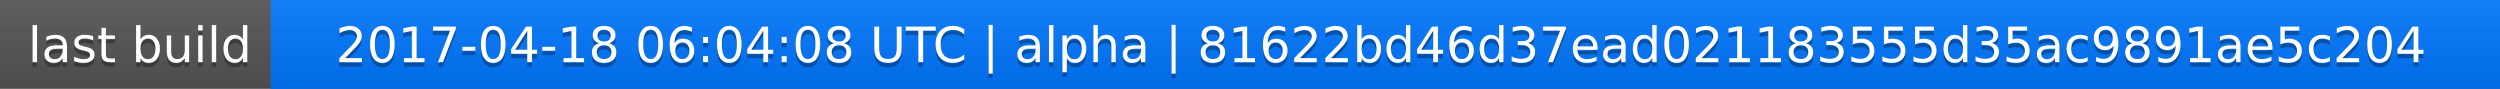
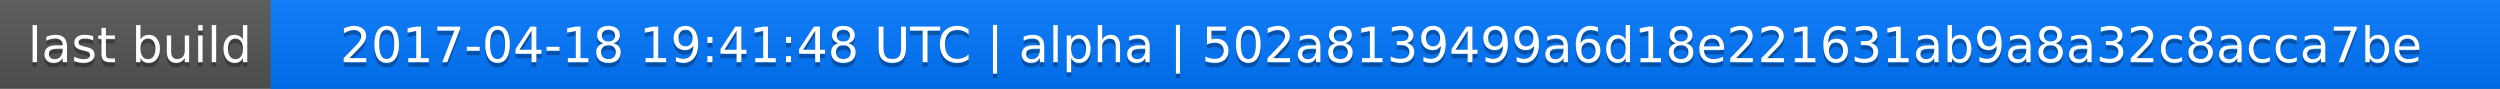
<svg xmlns="http://www.w3.org/2000/svg" width="563" height="20">
  <linearGradient id="a" x2="0" y2="100%">
    <stop offset="0" stop-color="#bbb" stop-opacity=".1" />
    <stop offset="1" stop-opacity=".1" />
  </linearGradient>
  <rect rx="0" width="563" height="20" fill="#555" />
  <rect rx="0" x="61" width="502" height="20" fill="#07f" />
  <path fill="#07f" d="M61 0h4v20h-4z" />
  <rect rx="0" width="563" height="20" fill="url(#a)" />
  <g fill="#fff" text-anchor="middle" font-family="DejaVu Sans,Verdana,Geneva,sans-serif" font-size="11">
    <text x="31.5" y="15" fill="#010101" fill-opacity=".3">last build</text>
    <text x="31.5" y="14">last build</text>
-     <text x="311" y="15" fill="#010101" fill-opacity=".3">2017-04-18 06:04:08 UTC | alpha | 81622bd46d37ead021183555d35ac9891ae5c204</text>
-     <text x="311" y="14">2017-04-18 06:04:08 UTC | alpha | 81622bd46d37ead021183555d35ac9891ae5c204</text>
+     <text x="311" y="15" fill="#010101" fill-opacity=".3">2017-04-18 19:41:48 UTC | alpha | 502a8139499a6d18e221631ab9a8a32c8acca7be</text>
+     <text x="311" y="14">2017-04-18 19:41:48 UTC | alpha | 502a8139499a6d18e221631ab9a8a32c8acca7be</text>
  </g>
</svg>
